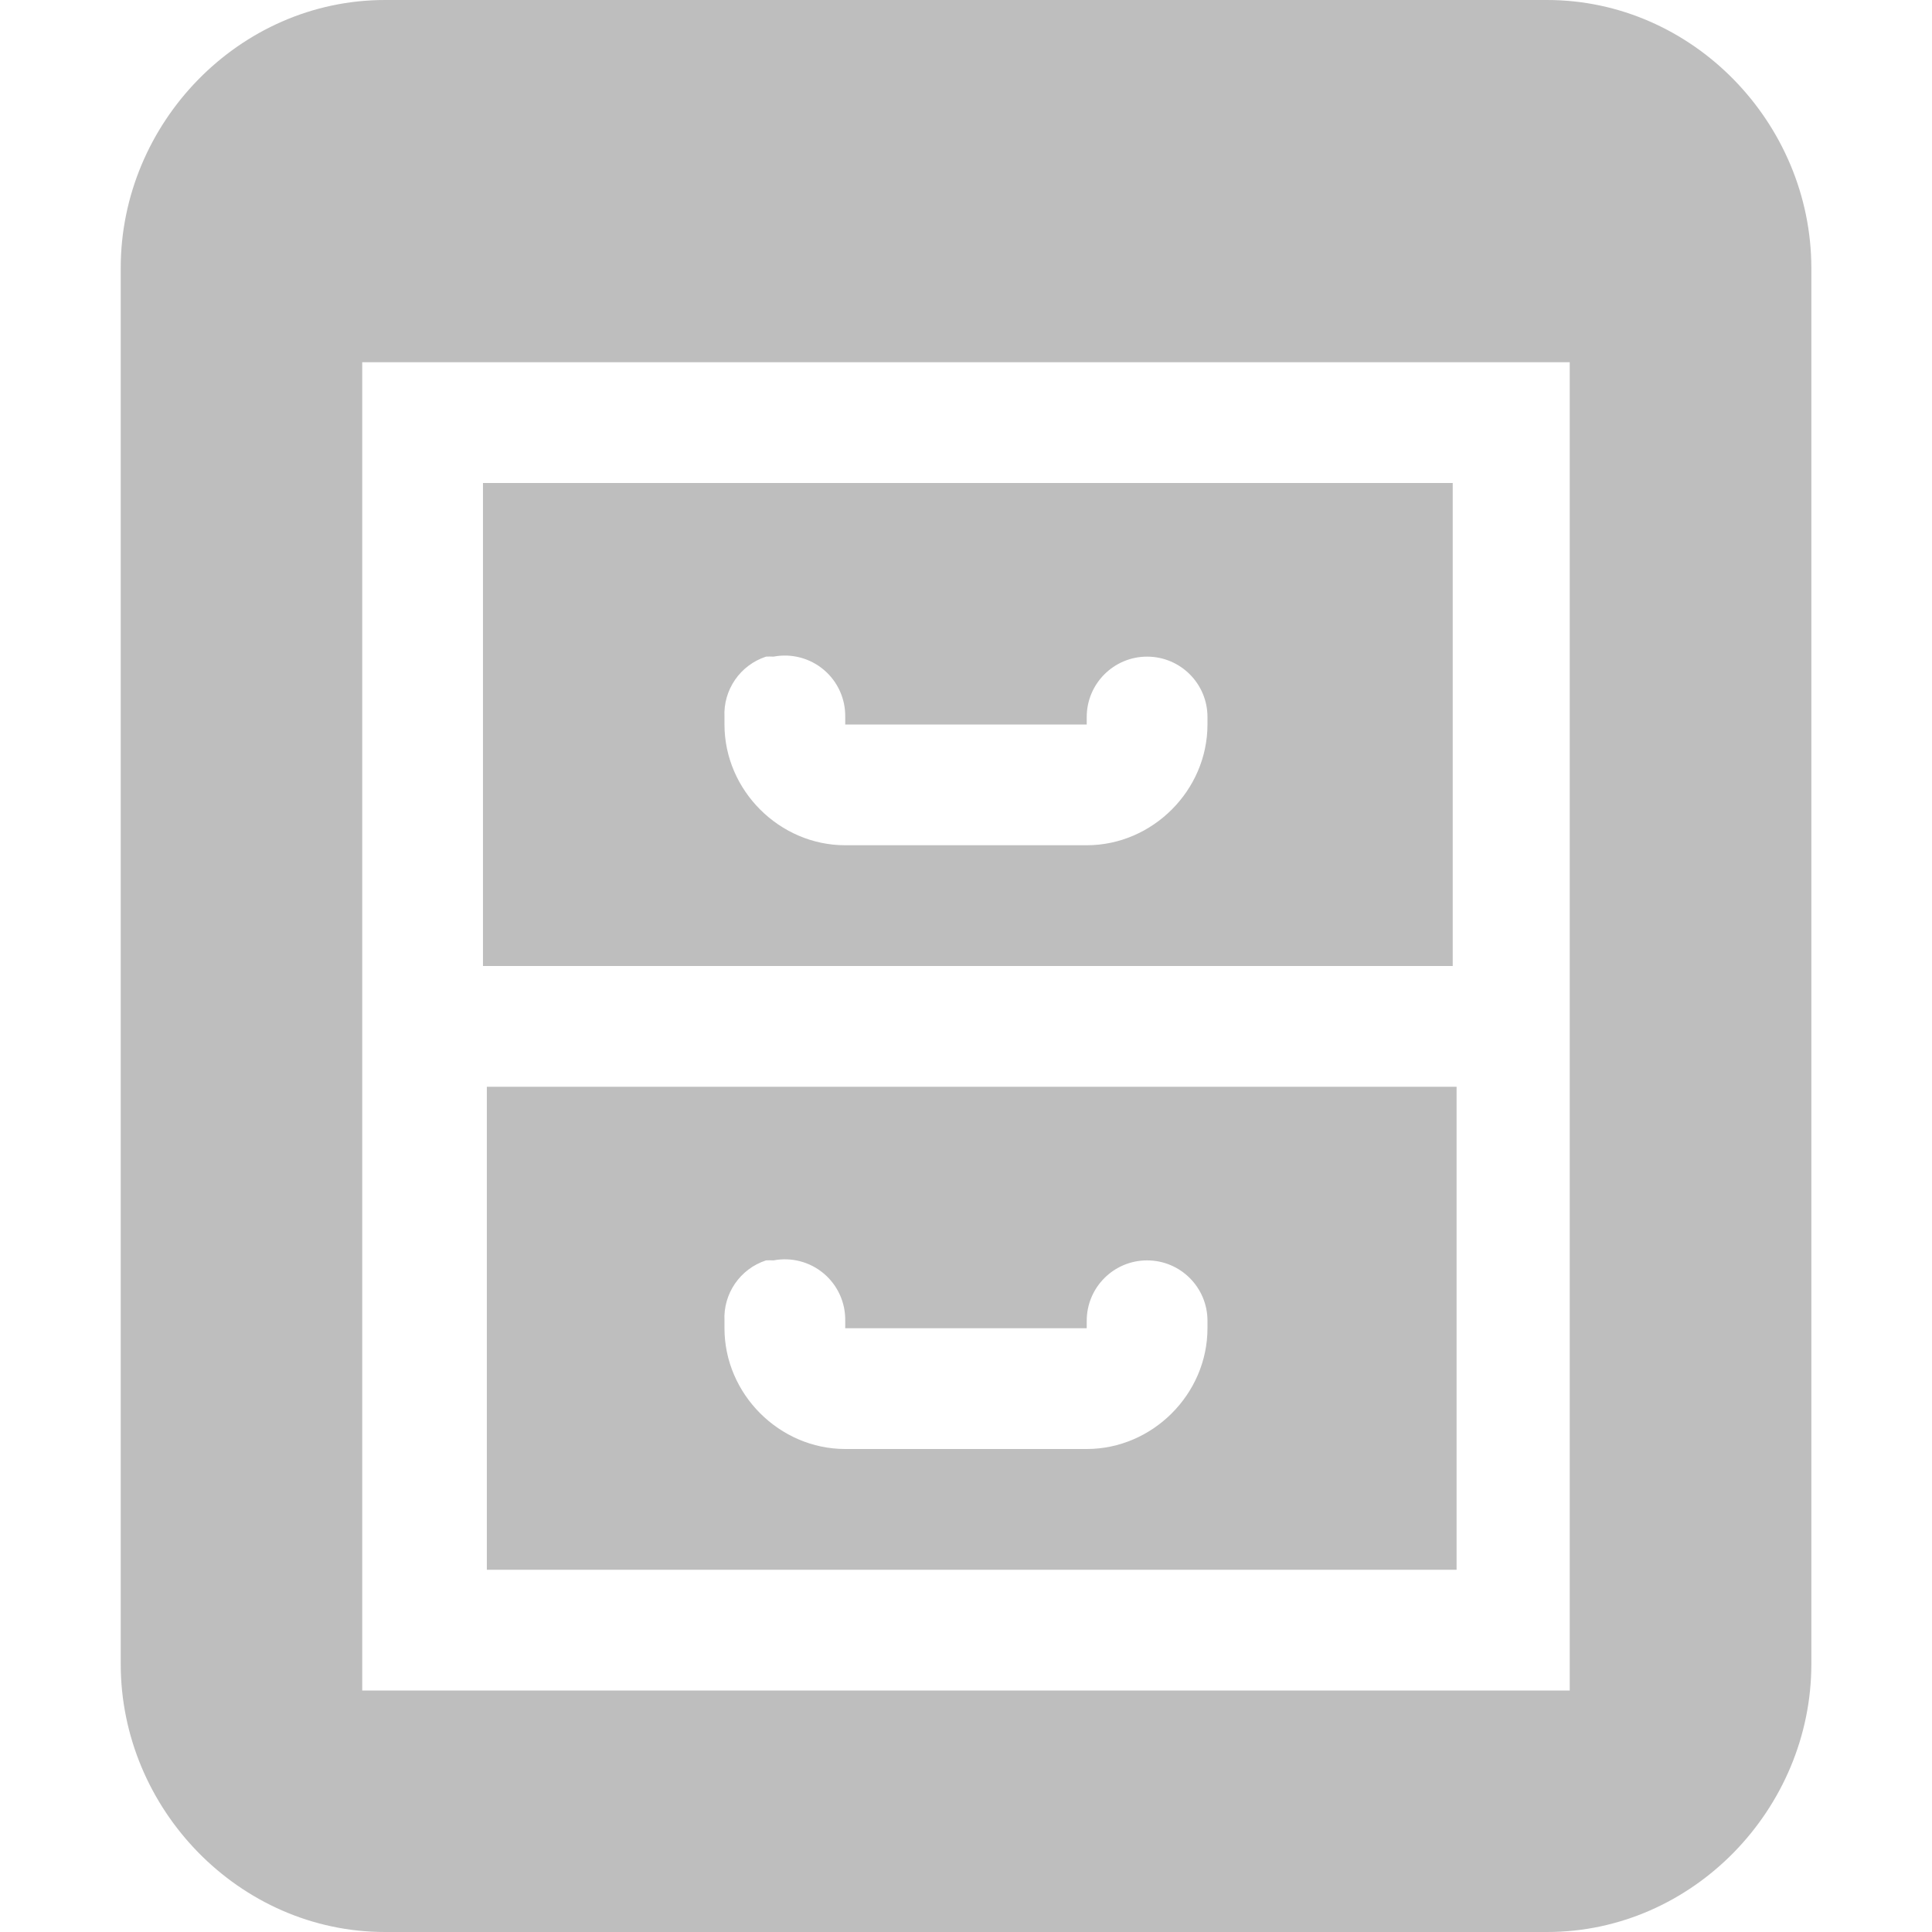
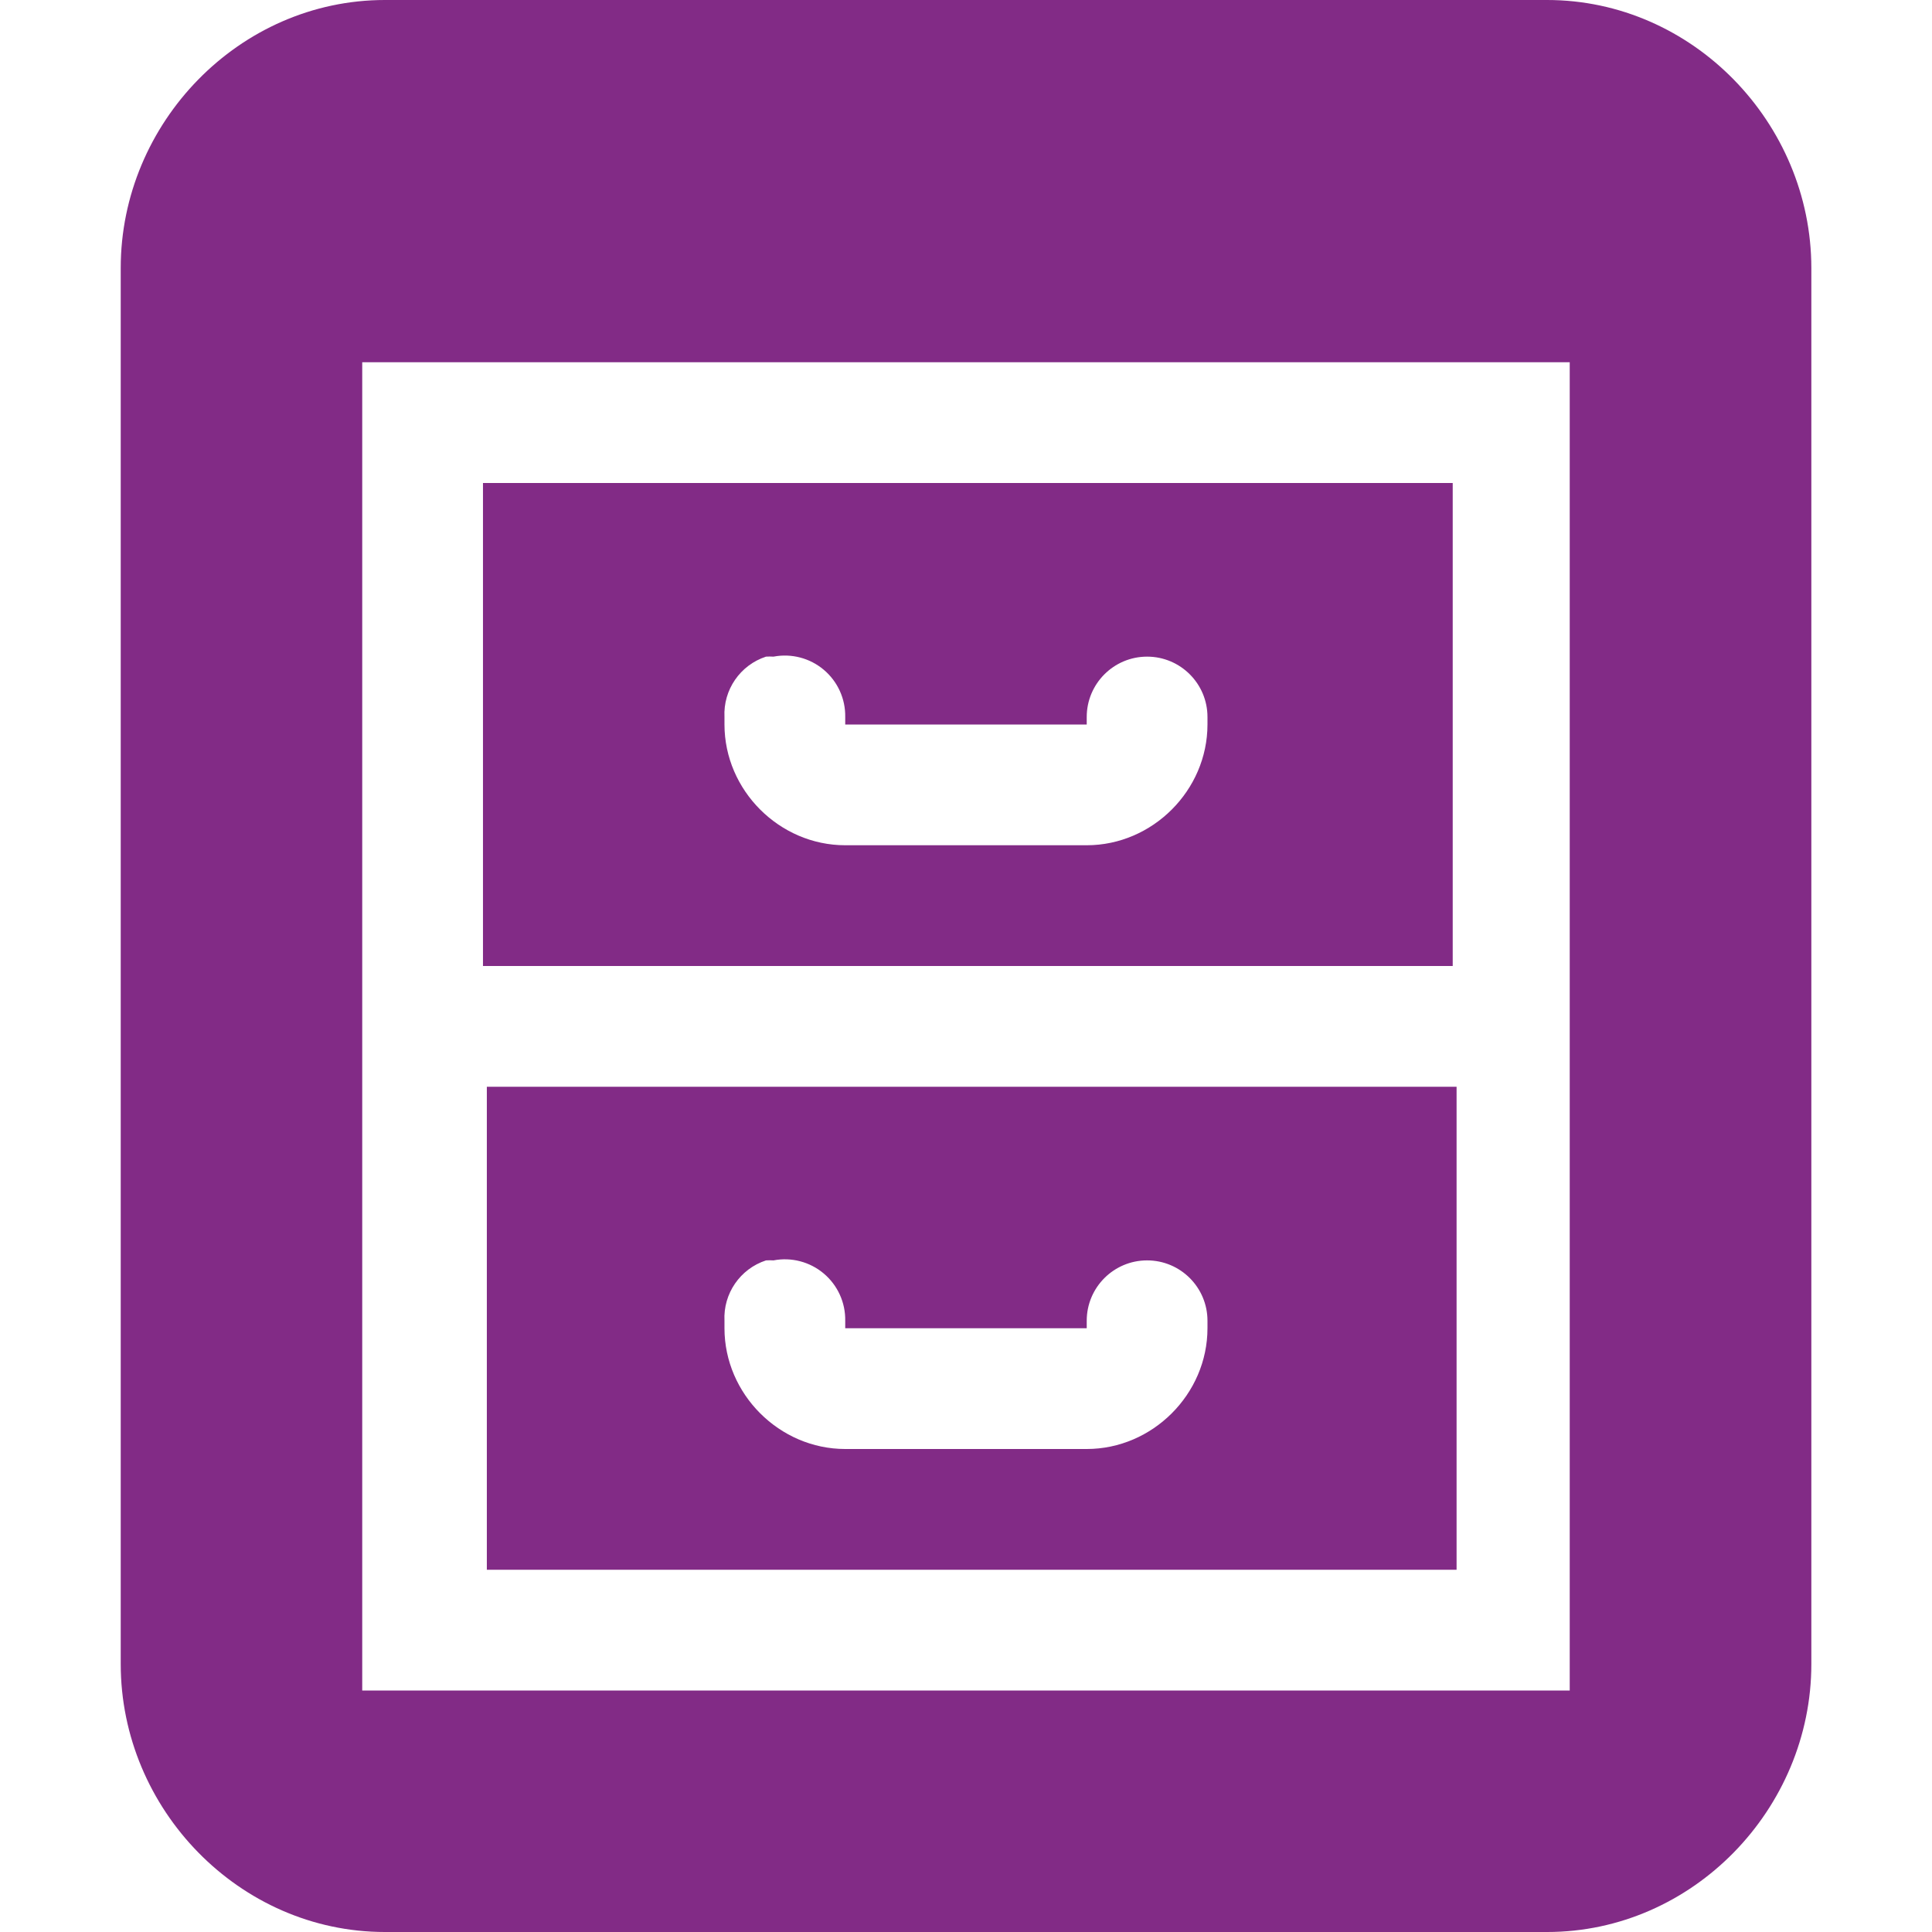
<svg xmlns="http://www.w3.org/2000/svg" id="svg7384" version="1.1" height="16" width="16">
  <defs id="defs7386" />
  <g transform="translate(-202.0002,-490)" id="layer9" style="display:inline" />
  <g transform="translate(-202.0002,-490)" id="layer10" />
  <g transform="translate(-202.0002,-490)" id="layer11">
-     <path d="M 205.188,490 C 203.982,490 203,491.018 203,492.219 l 0,11.562 c 0,1.201 0.982,2.219 2.188,2.219 l 9.625,0 c 1.205,0 2.188,-1.018 2.188,-2.219 l 0,-11.562 C 217,491.018 216.018,490 214.812,490 l -9.625,0 z m -0.188,3 10,0 0,11 -10,0 0,-11 z m 1,1 0,4 8.031,0 0,-4 L 206,494 z m 2.344,1.438 a 0.5,0.5 0 0 1 0.062,0 0.5,0.5 0 0 1 0.594,0.5 l 0,0.062 2,0 0,-0.062 a 0.5,0.5 0 1 1 1,0 L 212,496 c 0,0.545 -0.455,1 -1,1 l -2,0 c -0.545,0 -1,-0.455 -1,-1 l 0,-0.062 a 0.5,0.5 0 0 1 0.344,-0.5 z m -2.312,3.562 0,4 8.031,0 0,-4 -8.031,0 z m 2.312,1.438 a 0.5,0.5 0 0 1 0.062,0 0.5,0.5 0 0 1 0.594,0.5 l 0,0.062 2,0 0,-0.062 a 0.5,0.5 0 1 1 1,0 L 212,501 c 0,0.545 -0.455,1 -1,1 l -2,0 c -0.545,0 -1,-0.455 -1,-1 l 0,-0.062 a 0.5,0.5 0 0 1 0.344,-0.5 z" id="rect11668-7" style="color:#000000;fill:#bebebe;fill-opacity:1;fill-rule:evenodd;stroke:none;stroke-width:1;marker:none;visibility:visible;display:inline;overflow:visible;enable-background:accumulate" />
+     <path d="M 205.188,490 C 203.982,490 203,491.018 203,492.219 l 0,11.562 c 0,1.201 0.982,2.219 2.188,2.219 l 9.625,0 c 1.205,0 2.188,-1.018 2.188,-2.219 l 0,-11.562 C 217,491.018 216.018,490 214.812,490 l -9.625,0 z m -0.188,3 10,0 0,11 -10,0 0,-11 z m 1,1 0,4 8.031,0 0,-4 L 206,494 z m 2.344,1.438 a 0.5,0.5 0 0 1 0.062,0 0.5,0.5 0 0 1 0.594,0.5 l 0,0.062 2,0 0,-0.062 a 0.5,0.5 0 1 1 1,0 L 212,496 c 0,0.545 -0.455,1 -1,1 l -2,0 c -0.545,0 -1,-0.455 -1,-1 l 0,-0.062 a 0.5,0.5 0 0 1 0.344,-0.5 z m -2.312,3.562 0,4 8.031,0 0,-4 -8.031,0 z m 2.312,1.438 a 0.5,0.5 0 0 1 0.062,0 0.5,0.5 0 0 1 0.594,0.5 l 0,0.062 2,0 0,-0.062 a 0.5,0.5 0 1 1 1,0 L 212,501 c 0,0.545 -0.455,1 -1,1 l -2,0 c -0.545,0 -1,-0.455 -1,-1 l 0,-0.062 a 0.5,0.5 0 0 1 0.344,-0.5 z" id="rect11668-7" style="color:#000000;fill:#822b86;fill-opacity:1;fill-rule:evenodd;stroke:none;stroke-width:1;marker:none;visibility:visible;display:inline;overflow:visible;enable-background:accumulate" />
  </g>
  <g transform="translate(-202.0002,-490)" id="layer12" />
  <g transform="translate(-202.0002,-490)" id="layer13" />
  <g transform="translate(-202.0002,-490)" id="layer14" />
  <g transform="translate(-202.0002,-490)" id="layer15" style="display:inline" />
  <g transform="translate(-202.0002,-490)" id="g4953" style="display:inline" />
</svg>
